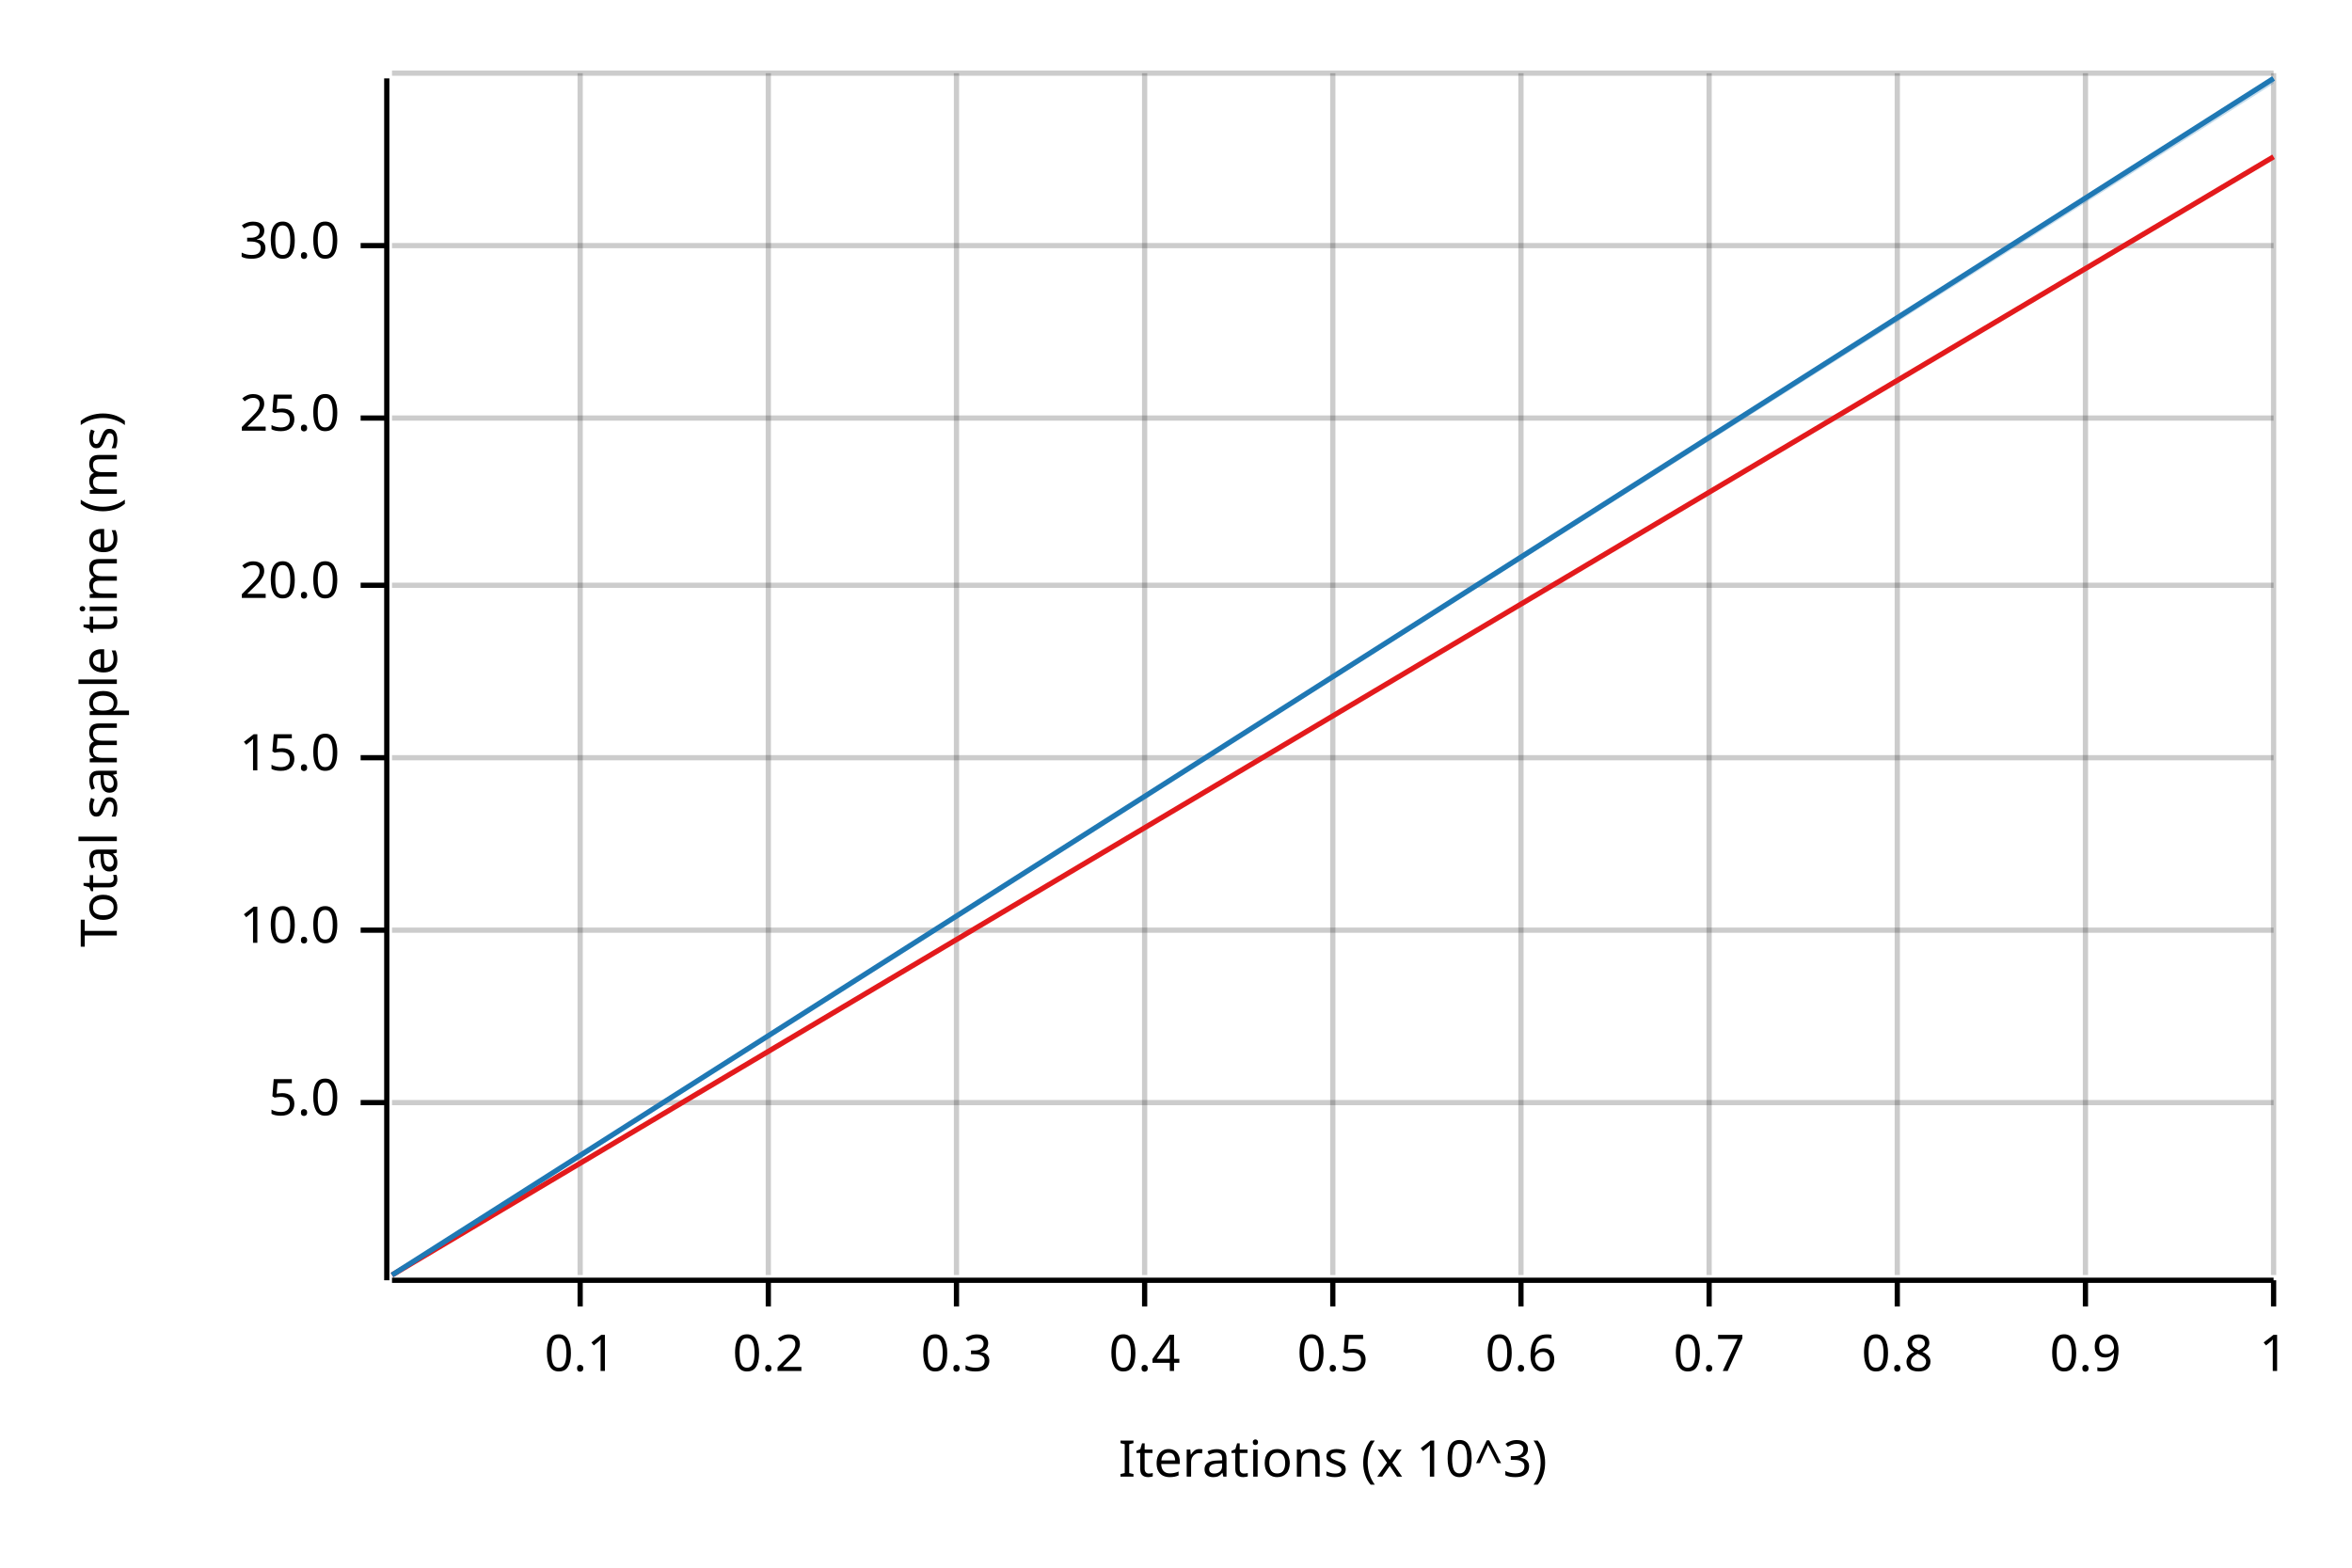
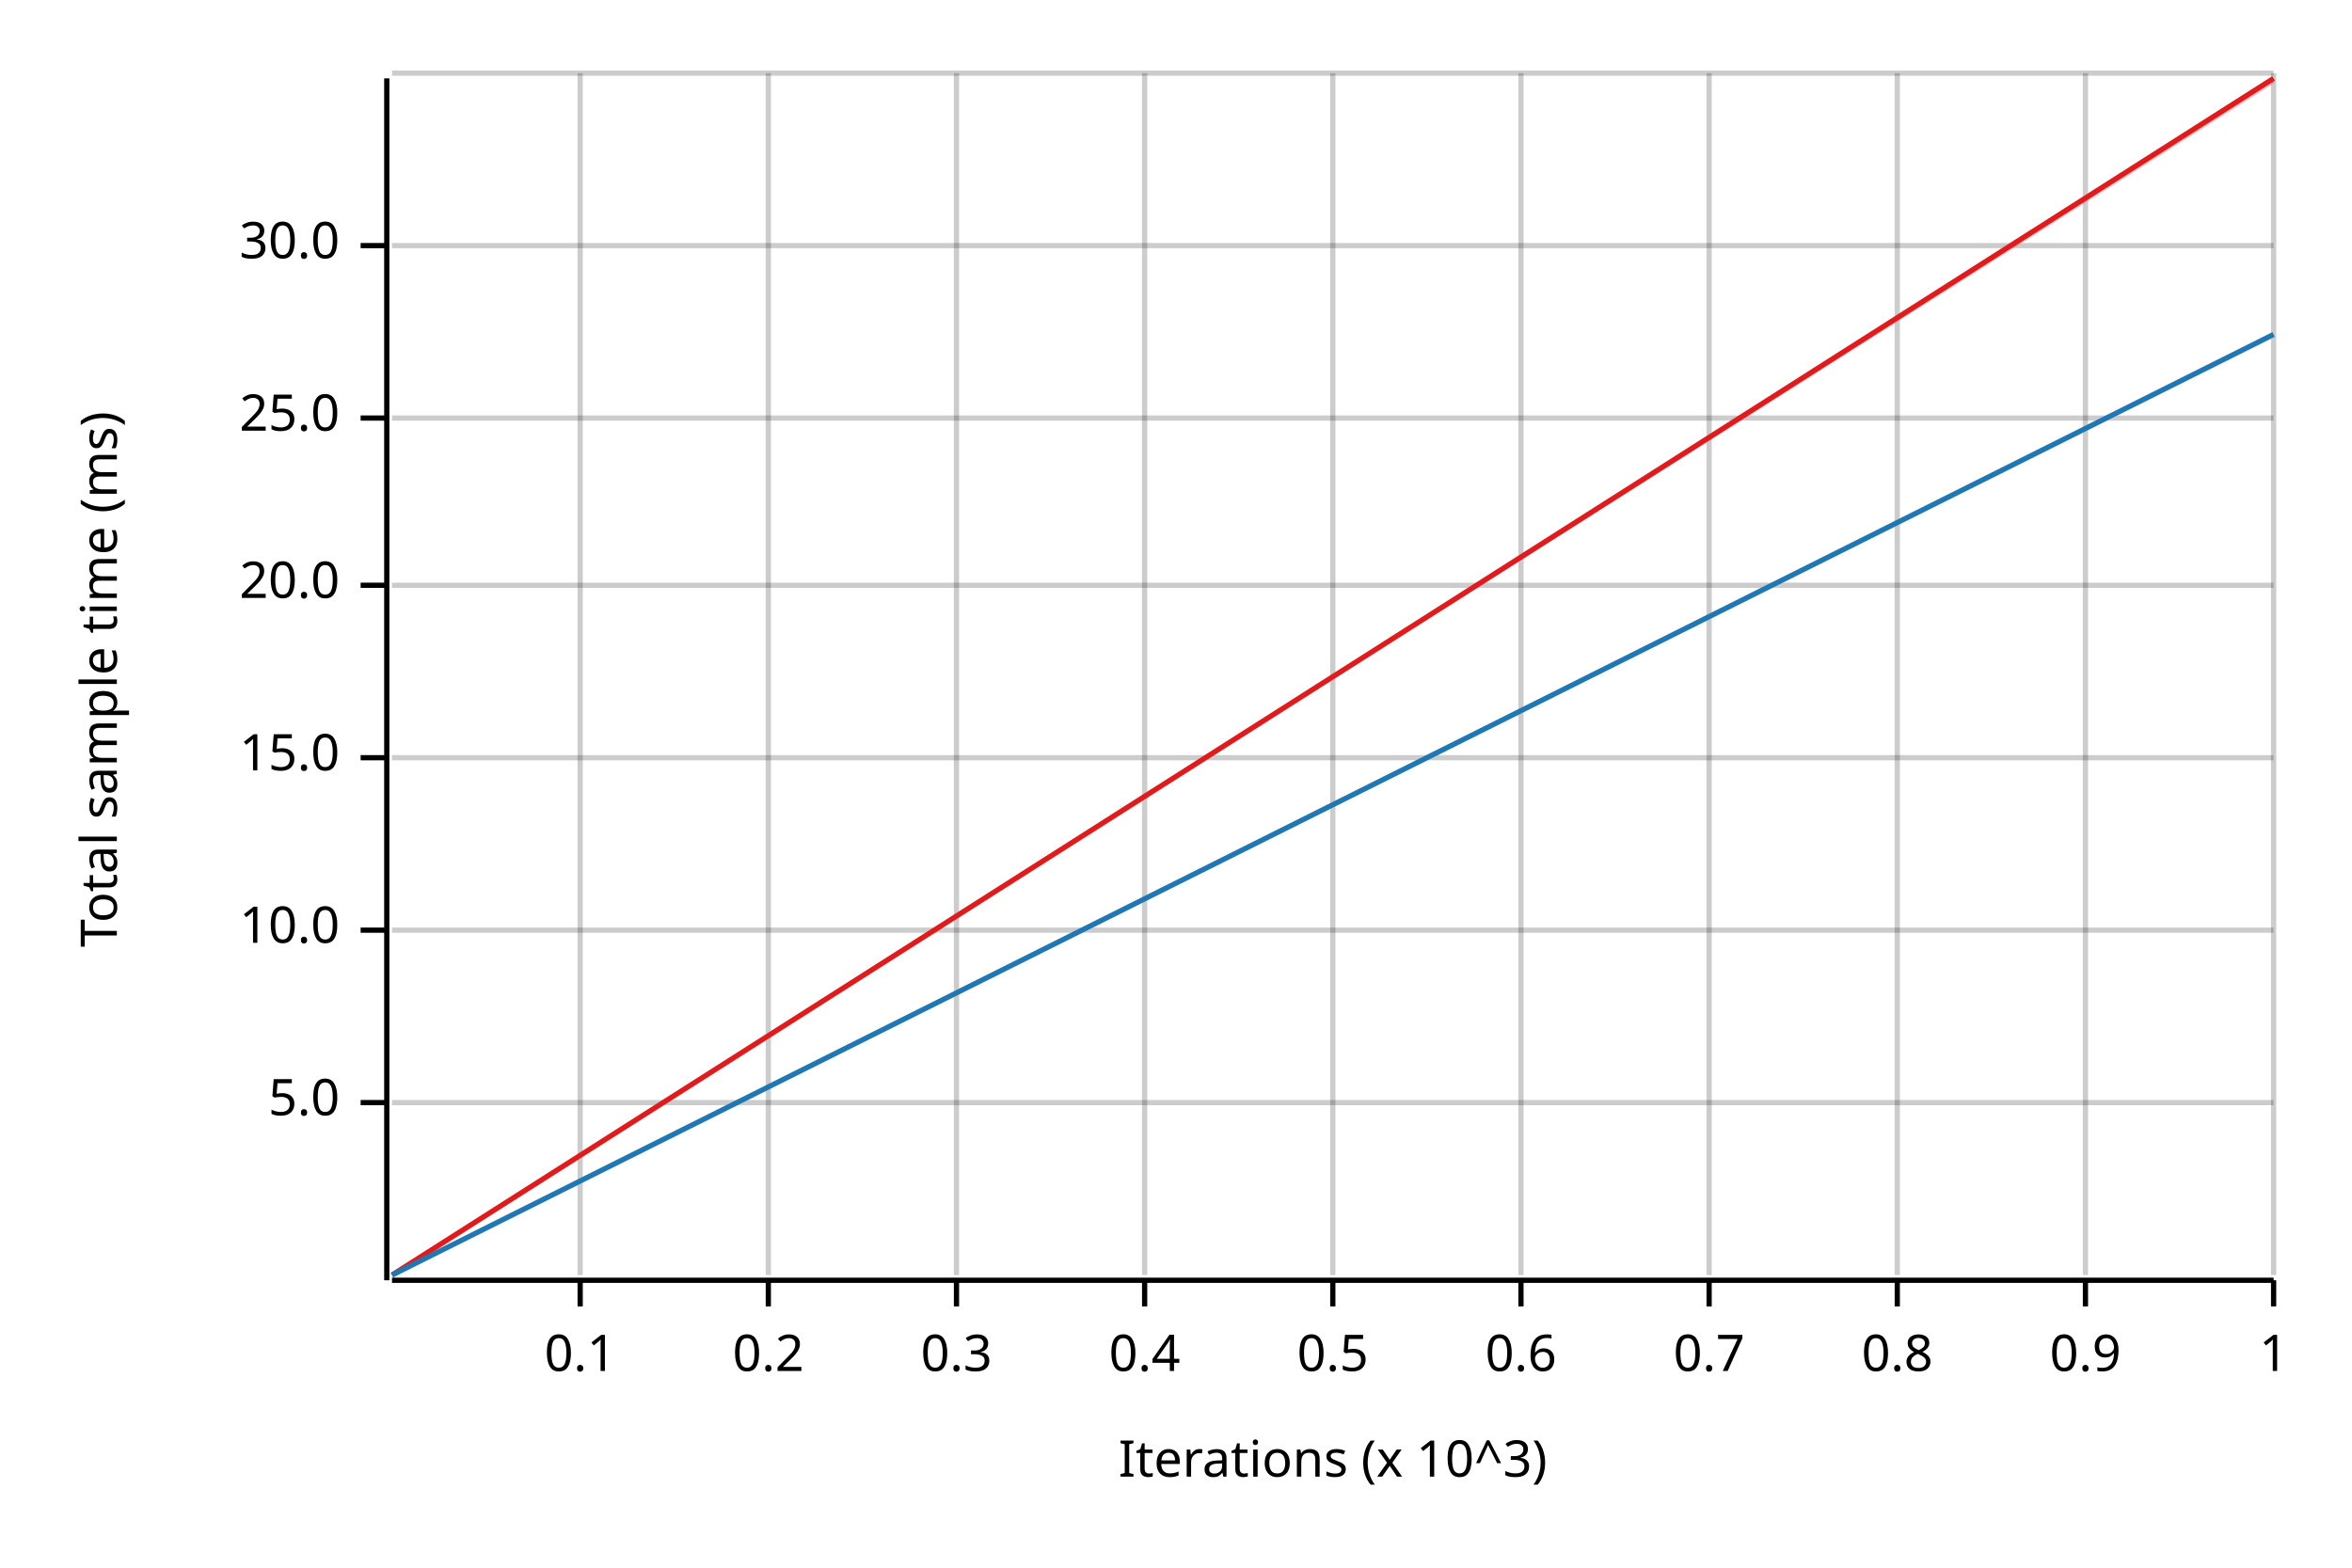
<svg xmlns="http://www.w3.org/2000/svg" width="450" height="300" viewBox="0 0 450 300">
  <text x="15" y="130" dy="0.76em" text-anchor="middle" font-family="sans-serif" font-size="9.677" opacity="1" fill="#000000" transform="rotate(270, 15, 130)">
Total sample time (ms)
</text>
  <text x="255" y="285" dy="-0.5ex" text-anchor="middle" font-family="sans-serif" font-size="9.677" opacity="1" fill="#000000">
Iterations (x 10^3)
</text>
  <line opacity="0.2" stroke="#000000" stroke-width="1" x1="111" y1="244" x2="111" y2="14" />
  <line opacity="0.2" stroke="#000000" stroke-width="1" x1="147" y1="244" x2="147" y2="14" />
  <line opacity="0.2" stroke="#000000" stroke-width="1" x1="183" y1="244" x2="183" y2="14" />
  <line opacity="0.2" stroke="#000000" stroke-width="1" x1="219" y1="244" x2="219" y2="14" />
  <line opacity="0.2" stroke="#000000" stroke-width="1" x1="255" y1="244" x2="255" y2="14" />
  <line opacity="0.2" stroke="#000000" stroke-width="1" x1="291" y1="244" x2="291" y2="14" />
  <line opacity="0.2" stroke="#000000" stroke-width="1" x1="327" y1="244" x2="327" y2="14" />
  <line opacity="0.2" stroke="#000000" stroke-width="1" x1="363" y1="244" x2="363" y2="14" />
  <line opacity="0.2" stroke="#000000" stroke-width="1" x1="399" y1="244" x2="399" y2="14" />
  <line opacity="0.2" stroke="#000000" stroke-width="1" x1="435" y1="244" x2="435" y2="14" />
  <line opacity="0.2" stroke="#000000" stroke-width="1" x1="75" y1="211" x2="435" y2="211" />
  <line opacity="0.2" stroke="#000000" stroke-width="1" x1="75" y1="178" x2="435" y2="178" />
  <line opacity="0.2" stroke="#000000" stroke-width="1" x1="75" y1="145" x2="435" y2="145" />
  <line opacity="0.2" stroke="#000000" stroke-width="1" x1="75" y1="112" x2="435" y2="112" />
  <line opacity="0.2" stroke="#000000" stroke-width="1" x1="75" y1="80" x2="435" y2="80" />
  <line opacity="0.2" stroke="#000000" stroke-width="1" x1="75" y1="47" x2="435" y2="47" />
  <line opacity="0.2" stroke="#000000" stroke-width="1" x1="75" y1="14" x2="435" y2="14" />
  <polyline fill="none" opacity="1" stroke="#000000" stroke-width="1" points="74,15 74,245 " />
  <text x="65" y="211" dy="0.5ex" text-anchor="end" font-family="sans-serif" font-size="9.677" opacity="1" fill="#000000">
5.0
</text>
  <polyline fill="none" opacity="1" stroke="#000000" stroke-width="1" points="69,211 74,211 " />
  <text x="65" y="178" dy="0.5ex" text-anchor="end" font-family="sans-serif" font-size="9.677" opacity="1" fill="#000000">
10.0
</text>
  <polyline fill="none" opacity="1" stroke="#000000" stroke-width="1" points="69,178 74,178 " />
  <text x="65" y="145" dy="0.5ex" text-anchor="end" font-family="sans-serif" font-size="9.677" opacity="1" fill="#000000">
15.0
</text>
  <polyline fill="none" opacity="1" stroke="#000000" stroke-width="1" points="69,145 74,145 " />
  <text x="65" y="112" dy="0.5ex" text-anchor="end" font-family="sans-serif" font-size="9.677" opacity="1" fill="#000000">
20.0
</text>
  <polyline fill="none" opacity="1" stroke="#000000" stroke-width="1" points="69,112 74,112 " />
  <text x="65" y="80" dy="0.5ex" text-anchor="end" font-family="sans-serif" font-size="9.677" opacity="1" fill="#000000">
25.0
</text>
  <polyline fill="none" opacity="1" stroke="#000000" stroke-width="1" points="69,80 74,80 " />
  <text x="65" y="47" dy="0.5ex" text-anchor="end" font-family="sans-serif" font-size="9.677" opacity="1" fill="#000000">
30.0
</text>
  <polyline fill="none" opacity="1" stroke="#000000" stroke-width="1" points="69,47 74,47 " />
  <polyline fill="none" opacity="1" stroke="#000000" stroke-width="1" points="75,245 435,245 " />
  <text x="111" y="255" dy="0.76em" text-anchor="middle" font-family="sans-serif" font-size="9.677" opacity="1" fill="#000000">
0.1
</text>
  <polyline fill="none" opacity="1" stroke="#000000" stroke-width="1" points="111,245 111,250 " />
  <text x="147" y="255" dy="0.76em" text-anchor="middle" font-family="sans-serif" font-size="9.677" opacity="1" fill="#000000">
0.2
</text>
  <polyline fill="none" opacity="1" stroke="#000000" stroke-width="1" points="147,245 147,250 " />
  <text x="183" y="255" dy="0.76em" text-anchor="middle" font-family="sans-serif" font-size="9.677" opacity="1" fill="#000000">
0.3
</text>
  <polyline fill="none" opacity="1" stroke="#000000" stroke-width="1" points="183,245 183,250 " />
  <text x="219" y="255" dy="0.76em" text-anchor="middle" font-family="sans-serif" font-size="9.677" opacity="1" fill="#000000">
0.4
</text>
  <polyline fill="none" opacity="1" stroke="#000000" stroke-width="1" points="219,245 219,250 " />
  <text x="255" y="255" dy="0.76em" text-anchor="middle" font-family="sans-serif" font-size="9.677" opacity="1" fill="#000000">
0.5
</text>
  <polyline fill="none" opacity="1" stroke="#000000" stroke-width="1" points="255,245 255,250 " />
  <text x="291" y="255" dy="0.76em" text-anchor="middle" font-family="sans-serif" font-size="9.677" opacity="1" fill="#000000">
0.6
</text>
  <polyline fill="none" opacity="1" stroke="#000000" stroke-width="1" points="291,245 291,250 " />
  <text x="327" y="255" dy="0.76em" text-anchor="middle" font-family="sans-serif" font-size="9.677" opacity="1" fill="#000000">
0.7
</text>
  <polyline fill="none" opacity="1" stroke="#000000" stroke-width="1" points="327,245 327,250 " />
  <text x="363" y="255" dy="0.76em" text-anchor="middle" font-family="sans-serif" font-size="9.677" opacity="1" fill="#000000">
0.8
</text>
  <polyline fill="none" opacity="1" stroke="#000000" stroke-width="1" points="363,245 363,250 " />
  <text x="399" y="255" dy="0.76em" text-anchor="middle" font-family="sans-serif" font-size="9.677" opacity="1" fill="#000000">
0.9
</text>
  <polyline fill="none" opacity="1" stroke="#000000" stroke-width="1" points="399,245 399,250 " />
  <text x="435" y="255" dy="0.76em" text-anchor="middle" font-family="sans-serif" font-size="9.677" opacity="1" fill="#000000">
1
</text>
  <polyline fill="none" opacity="1" stroke="#000000" stroke-width="1" points="435,245 435,250 " />
-   <polyline fill="none" opacity="1" stroke="#E31A1C" stroke-width="1" points="75,244 435,30 " />
-   <polygon opacity="0.25" fill="#E31A1C" points="75,244 435,30 435,30 " />
-   <polyline fill="none" opacity="1" stroke="#1F78B4" stroke-width="1" points="75,244 435,15 " />
-   <polygon opacity="0.25" fill="#1F78B4" points="75,244 435,16 435,15 " />
+   <polyline fill="none" opacity="1" stroke="#E31A1C" stroke-width="1" points="75,244 435,15 " />
+   <polygon opacity="0.25" fill="#E31A1C" points="75,244 435,16 435,15 " />
+   <polyline fill="none" opacity="1" stroke="#1F78B4" stroke-width="1" points="75,244 435,64 " />
+   <polygon opacity="0.25" fill="#1F78B4" points="75,244 435,64 435,64 " />
</svg>
